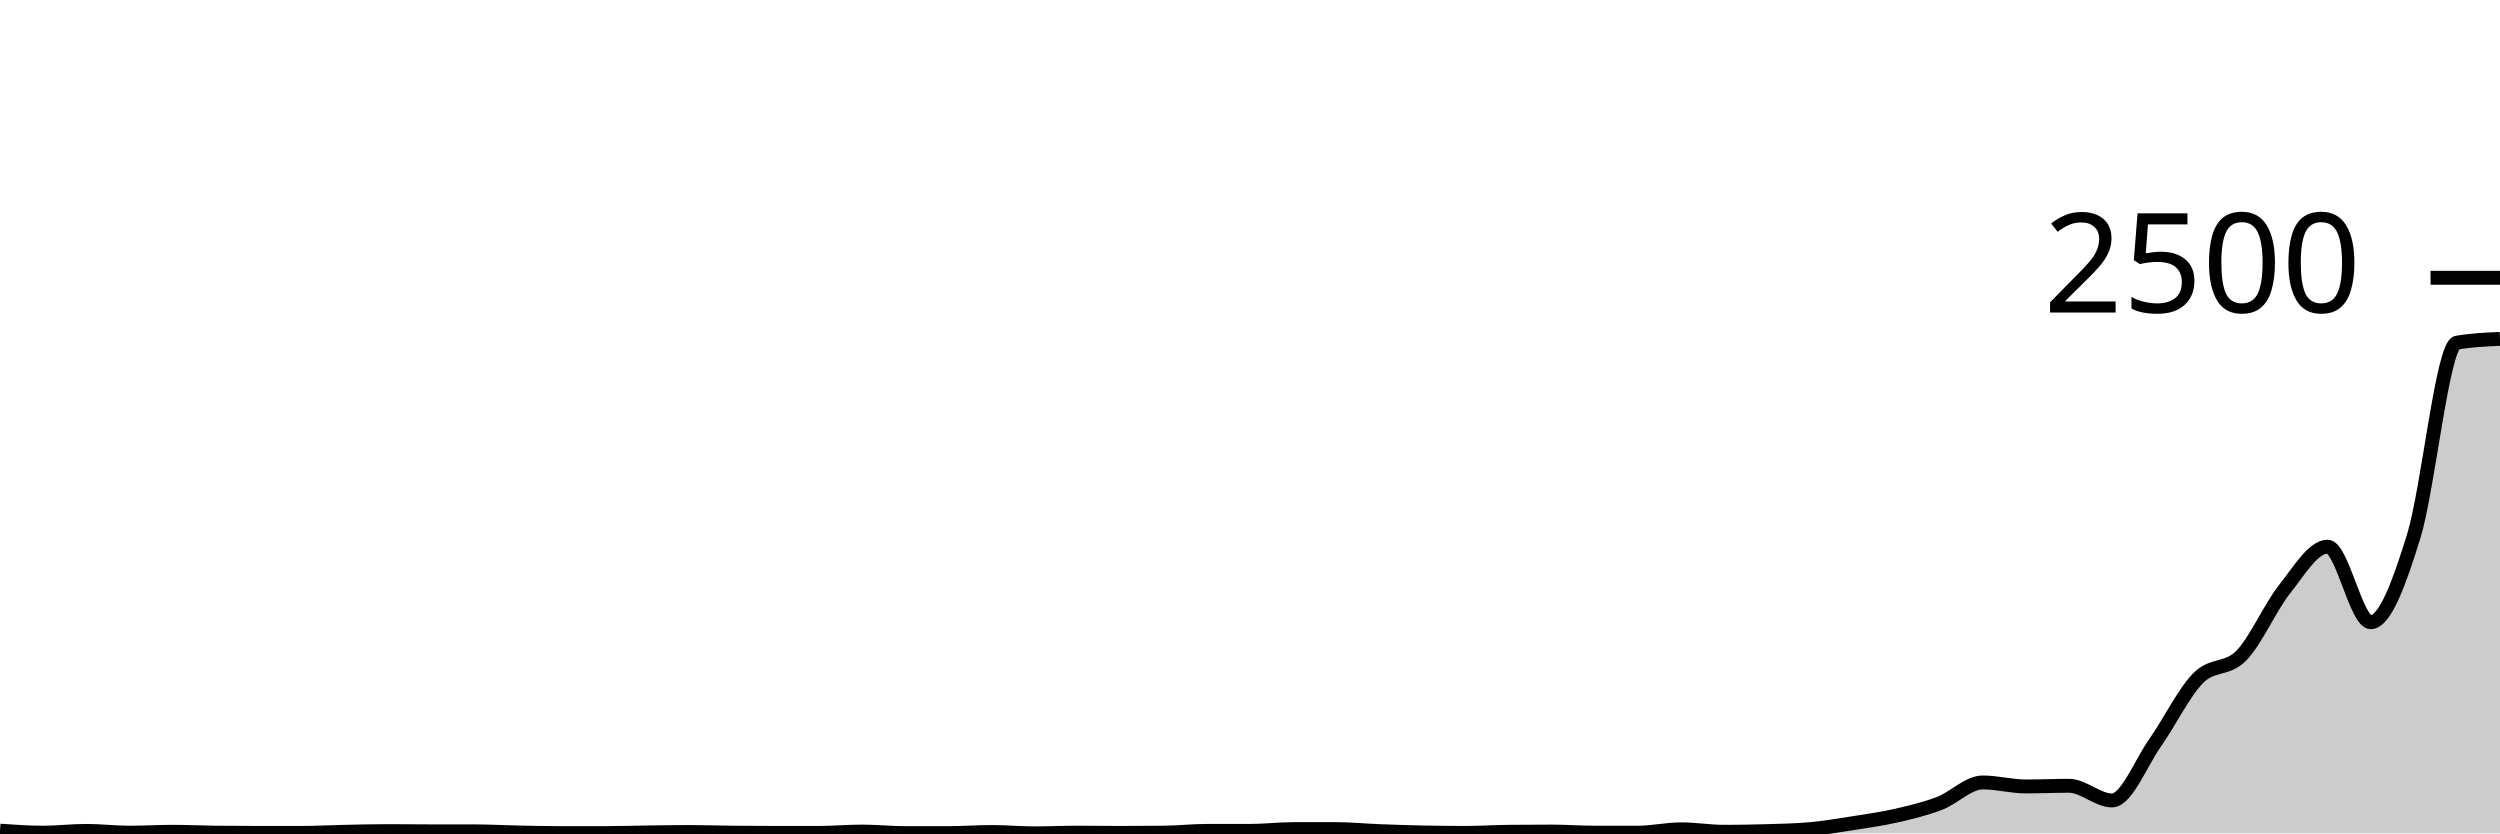
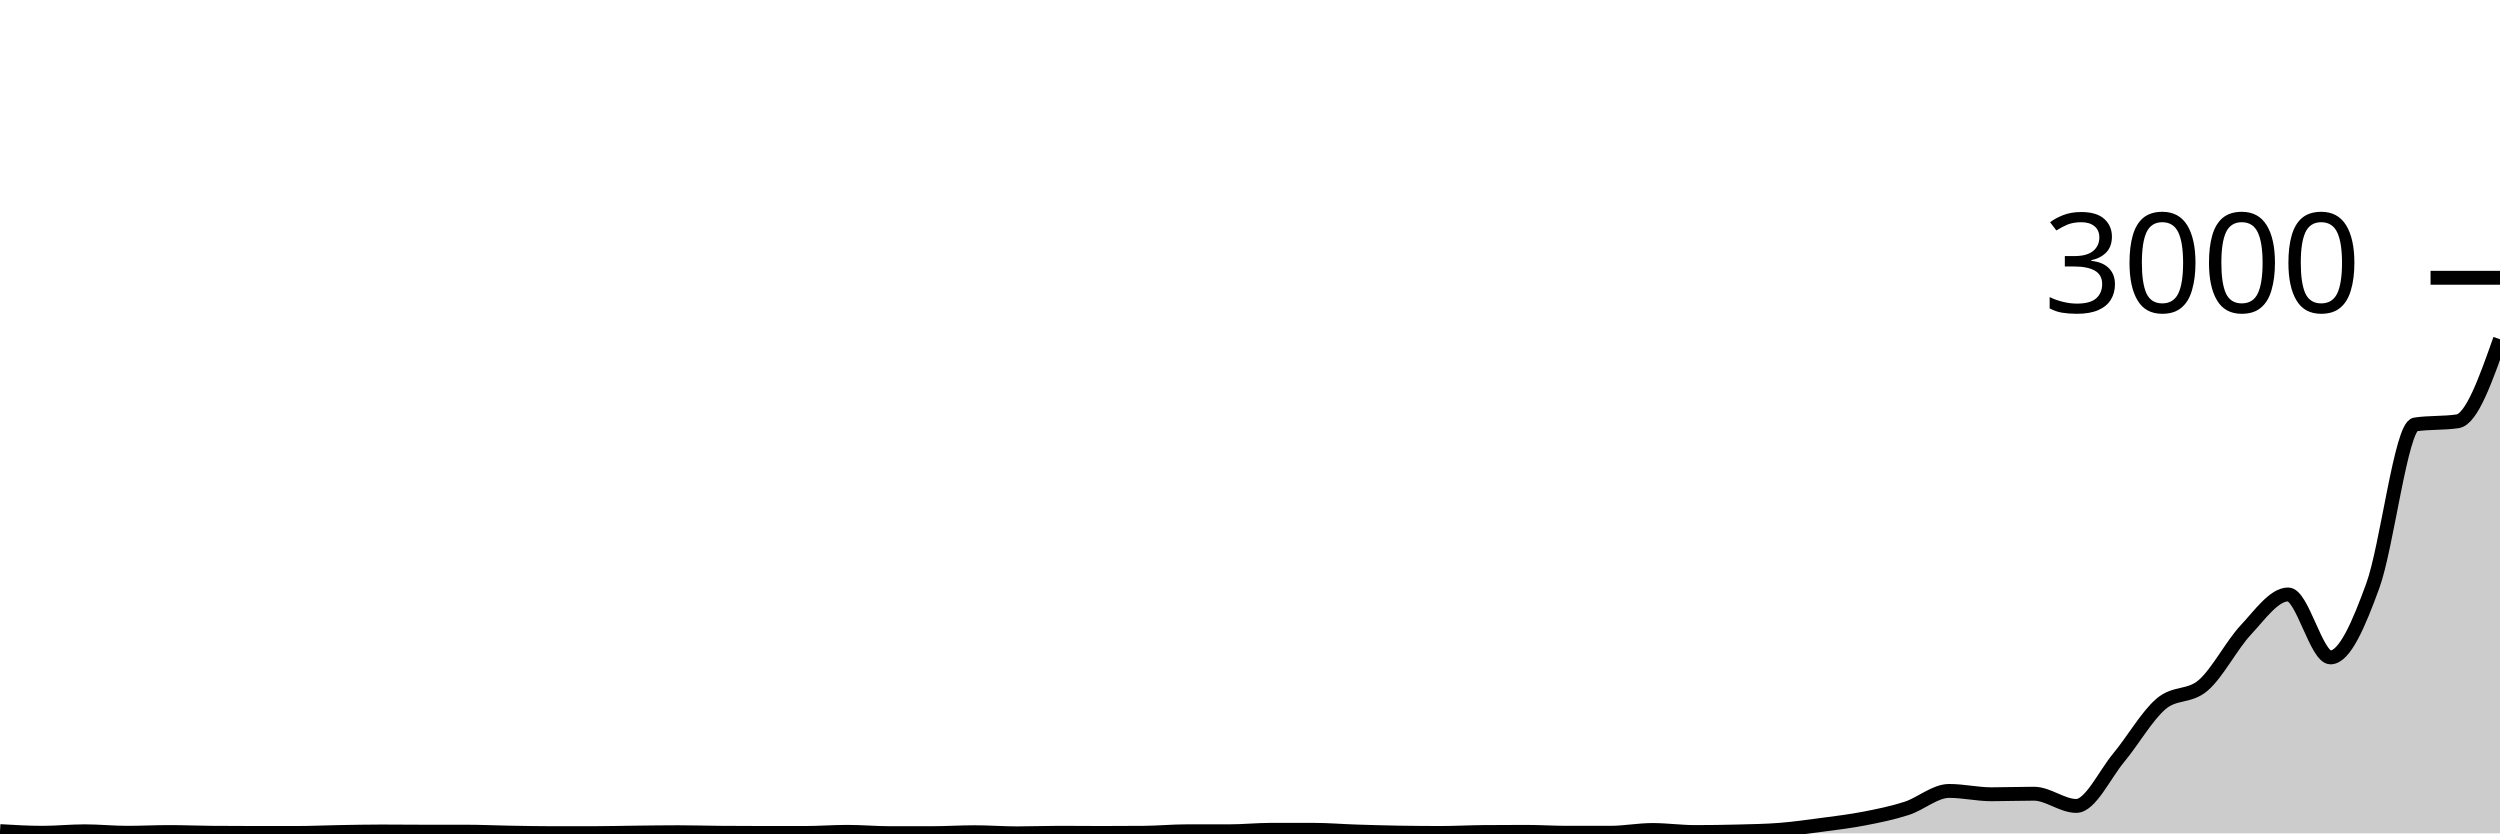
<svg xmlns="http://www.w3.org/2000/svg" viewBox="0 0 180 60">
  <g transform="translate(0,20)">
-     <path class="area" fill="rgba(0, 0, 0, 0.2)" d="M0,39.808C1.034,39.88,2.069,39.952,3.103,39.952C4.138,39.952,5.172,39.824,6.207,39.824C7.241,39.824,8.276,39.952,9.31,39.952C10.345,39.952,11.379,39.888,12.414,39.888C13.448,39.888,14.483,39.941,15.517,39.952C16.552,39.963,17.586,39.968,18.621,39.968C19.655,39.968,20.69,39.968,21.724,39.968C22.759,39.968,23.793,39.909,24.828,39.888C25.862,39.867,26.897,39.84,27.931,39.84C28.966,39.84,30,39.856,31.034,39.856C32.069,39.856,33.103,39.856,34.138,39.856C35.172,39.856,36.207,39.915,37.241,39.936C38.276,39.957,39.31,39.984,40.345,39.984C41.379,39.984,42.414,39.984,43.448,39.984C44.483,39.984,45.517,39.949,46.552,39.936C47.586,39.923,48.621,39.904,49.655,39.904C50.69,39.904,51.724,39.941,52.759,39.952C53.793,39.963,54.828,39.968,55.862,39.968C56.897,39.968,57.931,39.968,58.966,39.968C60,39.968,61.034,39.872,62.069,39.872C63.103,39.872,64.138,39.984,65.172,39.984C66.207,39.984,67.241,39.984,68.276,39.984C69.31,39.984,70.345,39.904,71.379,39.904C72.414,39.904,73.448,40,74.483,40C75.517,40,76.552,39.952,77.586,39.952C78.621,39.952,79.655,39.968,80.69,39.968C81.724,39.968,82.759,39.963,83.793,39.952C84.828,39.941,85.862,39.824,86.897,39.824C87.931,39.824,88.966,39.824,90,39.824C91.034,39.824,92.069,39.696,93.103,39.696C94.138,39.696,95.172,39.696,96.207,39.696C97.241,39.696,98.276,39.8,99.31,39.84C100.345,39.88,101.379,39.915,102.414,39.936C103.448,39.957,104.483,39.968,105.517,39.968C106.552,39.968,107.586,39.899,108.621,39.888C109.655,39.877,110.69,39.872,111.724,39.872C112.759,39.872,113.793,39.952,114.828,39.952C115.862,39.952,116.897,39.952,117.931,39.952C118.966,39.952,120,39.712,121.034,39.712C122.069,39.712,123.103,39.888,124.138,39.888C125.172,39.888,126.207,39.872,127.241,39.84C128.276,39.808,129.31,39.792,130.345,39.696C131.379,39.6,132.414,39.427,133.448,39.264C134.483,39.101,135.517,38.957,136.552,38.72C137.586,38.483,138.621,38.237,139.655,37.84C140.69,37.443,141.724,36.336,142.759,36.336C143.793,36.336,144.828,36.624,145.862,36.624C146.897,36.624,147.931,36.576,148.966,36.576C150,36.576,151.034,37.632,152.069,37.632C153.103,37.632,154.138,34.941,155.172,33.472C156.207,32.003,157.241,29.861,158.276,28.816C159.31,27.771,160.345,28.264,161.379,27.2C162.414,26.136,163.448,23.739,164.483,22.432C165.517,21.125,166.552,19.36,167.586,19.36C168.621,19.36,169.655,24.8,170.69,24.8C171.724,24.8,172.759,21.947,173.793,18.592C174.828,15.237,175.862,4.853,176.897,4.672C177.931,4.491,178.966,4.445,180,4.4L180,40C178.966,40,177.931,40,176.897,40C175.862,40,174.828,40,173.793,40C172.759,40,171.724,40,170.69,40C169.655,40,168.621,40,167.586,40C166.552,40,165.517,40,164.483,40C163.448,40,162.414,40,161.379,40C160.345,40,159.31,40,158.276,40C157.241,40,156.207,40,155.172,40C154.138,40,153.103,40,152.069,40C151.034,40,150,40,148.966,40C147.931,40,146.897,40,145.862,40C144.828,40,143.793,40,142.759,40C141.724,40,140.69,40,139.655,40C138.621,40,137.586,40,136.552,40C135.517,40,134.483,40,133.448,40C132.414,40,131.379,40,130.345,40C129.31,40,128.276,40,127.241,40C126.207,40,125.172,40,124.138,40C123.103,40,122.069,40,121.034,40C120,40,118.966,40,117.931,40C116.897,40,115.862,40,114.828,40C113.793,40,112.759,40,111.724,40C110.69,40,109.655,40,108.621,40C107.586,40,106.552,40,105.517,40C104.483,40,103.448,40,102.414,40C101.379,40,100.345,40,99.31,40C98.276,40,97.241,40,96.207,40C95.172,40,94.138,40,93.103,40C92.069,40,91.034,40,90,40C88.966,40,87.931,40,86.897,40C85.862,40,84.828,40,83.793,40C82.759,40,81.724,40,80.69,40C79.655,40,78.621,40,77.586,40C76.552,40,75.517,40,74.483,40C73.448,40,72.414,40,71.379,40C70.345,40,69.31,40,68.276,40C67.241,40,66.207,40,65.172,40C64.138,40,63.103,40,62.069,40C61.034,40,60,40,58.966,40C57.931,40,56.897,40,55.862,40C54.828,40,53.793,40,52.759,40C51.724,40,50.69,40,49.655,40C48.621,40,47.586,40,46.552,40C45.517,40,44.483,40,43.448,40C42.414,40,41.379,40,40.345,40C39.31,40,38.276,40,37.241,40C36.207,40,35.172,40,34.138,40C33.103,40,32.069,40,31.034,40C30,40,28.966,40,27.931,40C26.897,40,25.862,40,24.828,40C23.793,40,22.759,40,21.724,40C20.69,40,19.655,40,18.621,40C17.586,40,16.552,40,15.517,40C14.483,40,13.448,40,12.414,40C11.379,40,10.345,40,9.31,40C8.276,40,7.241,40,6.207,40C5.172,40,4.138,40,3.103,40C2.069,40,1.034,40,0,40Z" />
-     <path class="line" stroke="black" fill="none" d="M0,39.808C1.034,39.88,2.069,39.952,3.103,39.952C4.138,39.952,5.172,39.824,6.207,39.824C7.241,39.824,8.276,39.952,9.31,39.952C10.345,39.952,11.379,39.888,12.414,39.888C13.448,39.888,14.483,39.941,15.517,39.952C16.552,39.963,17.586,39.968,18.621,39.968C19.655,39.968,20.69,39.968,21.724,39.968C22.759,39.968,23.793,39.909,24.828,39.888C25.862,39.867,26.897,39.84,27.931,39.84C28.966,39.84,30,39.856,31.034,39.856C32.069,39.856,33.103,39.856,34.138,39.856C35.172,39.856,36.207,39.915,37.241,39.936C38.276,39.957,39.31,39.984,40.345,39.984C41.379,39.984,42.414,39.984,43.448,39.984C44.483,39.984,45.517,39.949,46.552,39.936C47.586,39.923,48.621,39.904,49.655,39.904C50.69,39.904,51.724,39.941,52.759,39.952C53.793,39.963,54.828,39.968,55.862,39.968C56.897,39.968,57.931,39.968,58.966,39.968C60,39.968,61.034,39.872,62.069,39.872C63.103,39.872,64.138,39.984,65.172,39.984C66.207,39.984,67.241,39.984,68.276,39.984C69.31,39.984,70.345,39.904,71.379,39.904C72.414,39.904,73.448,40,74.483,40C75.517,40,76.552,39.952,77.586,39.952C78.621,39.952,79.655,39.968,80.69,39.968C81.724,39.968,82.759,39.963,83.793,39.952C84.828,39.941,85.862,39.824,86.897,39.824C87.931,39.824,88.966,39.824,90,39.824C91.034,39.824,92.069,39.696,93.103,39.696C94.138,39.696,95.172,39.696,96.207,39.696C97.241,39.696,98.276,39.8,99.31,39.84C100.345,39.88,101.379,39.915,102.414,39.936C103.448,39.957,104.483,39.968,105.517,39.968C106.552,39.968,107.586,39.899,108.621,39.888C109.655,39.877,110.69,39.872,111.724,39.872C112.759,39.872,113.793,39.952,114.828,39.952C115.862,39.952,116.897,39.952,117.931,39.952C118.966,39.952,120,39.712,121.034,39.712C122.069,39.712,123.103,39.888,124.138,39.888C125.172,39.888,126.207,39.872,127.241,39.84C128.276,39.808,129.31,39.792,130.345,39.696C131.379,39.6,132.414,39.427,133.448,39.264C134.483,39.101,135.517,38.957,136.552,38.72C137.586,38.483,138.621,38.237,139.655,37.84C140.69,37.443,141.724,36.336,142.759,36.336C143.793,36.336,144.828,36.624,145.862,36.624C146.897,36.624,147.931,36.576,148.966,36.576C150,36.576,151.034,37.632,152.069,37.632C153.103,37.632,154.138,34.941,155.172,33.472C156.207,32.003,157.241,29.861,158.276,28.816C159.31,27.771,160.345,28.264,161.379,27.2C162.414,26.136,163.448,23.739,164.483,22.432C165.517,21.125,166.552,19.36,167.586,19.36C168.621,19.36,169.655,24.8,170.69,24.8C171.724,24.8,172.759,21.947,173.793,18.592C174.828,15.237,175.862,4.853,176.897,4.672C177.931,4.491,178.966,4.445,180,4.4" />
+     <path class="area" fill="rgba(0, 0, 0, 0.2)" d="M0,39.84C1.017,39.9,2.034,39.96,3.051,39.96C4.068,39.96,5.085,39.853,6.102,39.853C7.119,39.853,8.136,39.96,9.153,39.96C10.169,39.96,11.186,39.907,12.203,39.907C13.22,39.907,14.237,39.951,15.254,39.96C16.271,39.969,17.288,39.973,18.305,39.973C19.322,39.973,20.339,39.973,21.356,39.973C22.373,39.973,23.39,39.924,24.407,39.907C25.424,39.889,26.441,39.867,27.458,39.867C28.475,39.867,29.492,39.88,30.508,39.88C31.525,39.88,32.542,39.88,33.559,39.88C34.576,39.88,35.593,39.929,36.61,39.947C37.627,39.964,38.644,39.987,39.661,39.987C40.678,39.987,41.695,39.987,42.712,39.987C43.729,39.987,44.746,39.958,45.763,39.947C46.78,39.936,47.797,39.92,48.814,39.92C49.831,39.92,50.847,39.951,51.864,39.96C52.881,39.969,53.898,39.973,54.915,39.973C55.932,39.973,56.949,39.973,57.966,39.973C58.983,39.973,60,39.893,61.017,39.893C62.034,39.893,63.051,39.987,64.068,39.987C65.085,39.987,66.102,39.987,67.119,39.987C68.136,39.987,69.153,39.92,70.169,39.92C71.186,39.92,72.203,40,73.22,40C74.237,40,75.254,39.96,76.271,39.96C77.288,39.96,78.305,39.973,79.322,39.973C80.339,39.973,81.356,39.969,82.373,39.96C83.39,39.951,84.407,39.853,85.424,39.853C86.441,39.853,87.458,39.853,88.475,39.853C89.492,39.853,90.508,39.747,91.525,39.747C92.542,39.747,93.559,39.747,94.576,39.747C95.593,39.747,96.61,39.833,97.627,39.867C98.644,39.9,99.661,39.929,100.678,39.947C101.695,39.964,102.712,39.973,103.729,39.973C104.746,39.973,105.763,39.916,106.78,39.907C107.797,39.898,108.814,39.893,109.831,39.893C110.847,39.893,111.864,39.96,112.881,39.96C113.898,39.96,114.915,39.96,115.932,39.96C116.949,39.96,117.966,39.76,118.983,39.76C120,39.76,121.017,39.907,122.034,39.907C123.051,39.907,124.068,39.893,125.085,39.867C126.102,39.84,127.119,39.827,128.136,39.747C129.153,39.667,130.169,39.522,131.186,39.387C132.203,39.251,133.22,39.131,134.237,38.933C135.254,38.736,136.271,38.531,137.288,38.2C138.305,37.869,139.322,36.947,140.339,36.947C141.356,36.947,142.373,37.187,143.39,37.187C144.407,37.187,145.424,37.147,146.441,37.147C147.458,37.147,148.475,38.027,149.492,38.027C150.508,38.027,151.525,35.784,152.542,34.56C153.559,33.336,154.576,31.551,155.593,30.68C156.61,29.809,157.627,30.22,158.644,29.333C159.661,28.447,160.678,26.449,161.695,25.36C162.712,24.271,163.729,22.8,164.746,22.8C165.763,22.8,166.78,27.333,167.797,27.333C168.814,27.333,169.831,24.956,170.847,22.16C171.864,19.364,172.881,10.711,173.898,10.56C174.915,10.409,175.932,10.484,176.949,10.333C177.966,10.182,178.983,7.304,180,4.427L180,40C178.983,40,177.966,40,176.949,40C175.932,40,174.915,40,173.898,40C172.881,40,171.864,40,170.847,40C169.831,40,168.814,40,167.797,40C166.78,40,165.763,40,164.746,40C163.729,40,162.712,40,161.695,40C160.678,40,159.661,40,158.644,40C157.627,40,156.61,40,155.593,40C154.576,40,153.559,40,152.542,40C151.525,40,150.508,40,149.492,40C148.475,40,147.458,40,146.441,40C145.424,40,144.407,40,143.39,40C142.373,40,141.356,40,140.339,40C139.322,40,138.305,40,137.288,40C136.271,40,135.254,40,134.237,40C133.22,40,132.203,40,131.186,40C130.169,40,129.153,40,128.136,40C127.119,40,126.102,40,125.085,40C124.068,40,123.051,40,122.034,40C121.017,40,120,40,118.983,40C117.966,40,116.949,40,115.932,40C114.915,40,113.898,40,112.881,40C111.864,40,110.847,40,109.831,40C108.814,40,107.797,40,106.78,40C105.763,40,104.746,40,103.729,40C102.712,40,101.695,40,100.678,40C99.661,40,98.644,40,97.627,40C96.61,40,95.593,40,94.576,40C93.559,40,92.542,40,91.525,40C90.508,40,89.492,40,88.475,40C87.458,40,86.441,40,85.424,40C84.407,40,83.39,40,82.373,40C81.356,40,80.339,40,79.322,40C78.305,40,77.288,40,76.271,40C75.254,40,74.237,40,73.22,40C72.203,40,71.186,40,70.169,40C69.153,40,68.136,40,67.119,40C66.102,40,65.085,40,64.068,40C63.051,40,62.034,40,61.017,40C60,40,58.983,40,57.966,40C56.949,40,55.932,40,54.915,40C53.898,40,52.881,40,51.864,40C50.847,40,49.831,40,48.814,40C47.797,40,46.78,40,45.763,40C44.746,40,43.729,40,42.712,40C41.695,40,40.678,40,39.661,40C38.644,40,37.627,40,36.61,40C35.593,40,34.576,40,33.559,40C32.542,40,31.525,40,30.508,40C29.492,40,28.475,40,27.458,40C26.441,40,25.424,40,24.407,40C23.39,40,22.373,40,21.356,40C20.339,40,19.322,40,18.305,40C17.288,40,16.271,40,15.254,40C14.237,40,13.22,40,12.203,40C11.186,40,10.169,40,9.153,40C8.136,40,7.119,40,6.102,40C5.085,40,4.068,40,3.051,40C2.034,40,1.017,40,0,40Z" />
+     <path class="line" stroke="black" fill="none" d="M0,39.84C1.017,39.9,2.034,39.96,3.051,39.96C4.068,39.96,5.085,39.853,6.102,39.853C7.119,39.853,8.136,39.96,9.153,39.96C10.169,39.96,11.186,39.907,12.203,39.907C13.22,39.907,14.237,39.951,15.254,39.96C16.271,39.969,17.288,39.973,18.305,39.973C19.322,39.973,20.339,39.973,21.356,39.973C22.373,39.973,23.39,39.924,24.407,39.907C25.424,39.889,26.441,39.867,27.458,39.867C28.475,39.867,29.492,39.88,30.508,39.88C31.525,39.88,32.542,39.88,33.559,39.88C34.576,39.88,35.593,39.929,36.61,39.947C37.627,39.964,38.644,39.987,39.661,39.987C40.678,39.987,41.695,39.987,42.712,39.987C43.729,39.987,44.746,39.958,45.763,39.947C46.78,39.936,47.797,39.92,48.814,39.92C49.831,39.92,50.847,39.951,51.864,39.96C52.881,39.969,53.898,39.973,54.915,39.973C55.932,39.973,56.949,39.973,57.966,39.973C58.983,39.973,60,39.893,61.017,39.893C62.034,39.893,63.051,39.987,64.068,39.987C65.085,39.987,66.102,39.987,67.119,39.987C68.136,39.987,69.153,39.92,70.169,39.92C71.186,39.92,72.203,40,73.22,40C74.237,40,75.254,39.96,76.271,39.96C77.288,39.96,78.305,39.973,79.322,39.973C80.339,39.973,81.356,39.969,82.373,39.96C83.39,39.951,84.407,39.853,85.424,39.853C86.441,39.853,87.458,39.853,88.475,39.853C89.492,39.853,90.508,39.747,91.525,39.747C92.542,39.747,93.559,39.747,94.576,39.747C95.593,39.747,96.61,39.833,97.627,39.867C98.644,39.9,99.661,39.929,100.678,39.947C101.695,39.964,102.712,39.973,103.729,39.973C104.746,39.973,105.763,39.916,106.78,39.907C107.797,39.898,108.814,39.893,109.831,39.893C110.847,39.893,111.864,39.96,112.881,39.96C113.898,39.96,114.915,39.96,115.932,39.96C116.949,39.96,117.966,39.76,118.983,39.76C120,39.76,121.017,39.907,122.034,39.907C123.051,39.907,124.068,39.893,125.085,39.867C126.102,39.84,127.119,39.827,128.136,39.747C129.153,39.667,130.169,39.522,131.186,39.387C132.203,39.251,133.22,39.131,134.237,38.933C135.254,38.736,136.271,38.531,137.288,38.2C138.305,37.869,139.322,36.947,140.339,36.947C141.356,36.947,142.373,37.187,143.39,37.187C144.407,37.187,145.424,37.147,146.441,37.147C147.458,37.147,148.475,38.027,149.492,38.027C150.508,38.027,151.525,35.784,152.542,34.56C153.559,33.336,154.576,31.551,155.593,30.68C156.61,29.809,157.627,30.22,158.644,29.333C159.661,28.447,160.678,26.449,161.695,25.36C162.712,24.271,163.729,22.8,164.746,22.8C165.763,22.8,166.78,27.333,167.797,27.333C168.814,27.333,169.831,24.956,170.847,22.16C171.864,19.364,172.881,10.711,173.898,10.56C174.915,10.409,175.932,10.484,176.949,10.333C177.966,10.182,178.983,7.304,180,4.427" />
    <path class="axis-ceiling" stroke-width="1" stroke="black" fill="none" d="M175,0L180,0" />
-     <text class="axis-ceiling-label" font-family="sans-serif" text-anchor="end" font-size="10px" x="170" y="2.5">2500</text>
+     <text class="axis-ceiling-label" font-family="sans-serif" text-anchor="end" font-size="10px" x="170" y="2.5">3000</text>
  </g>
</svg>
